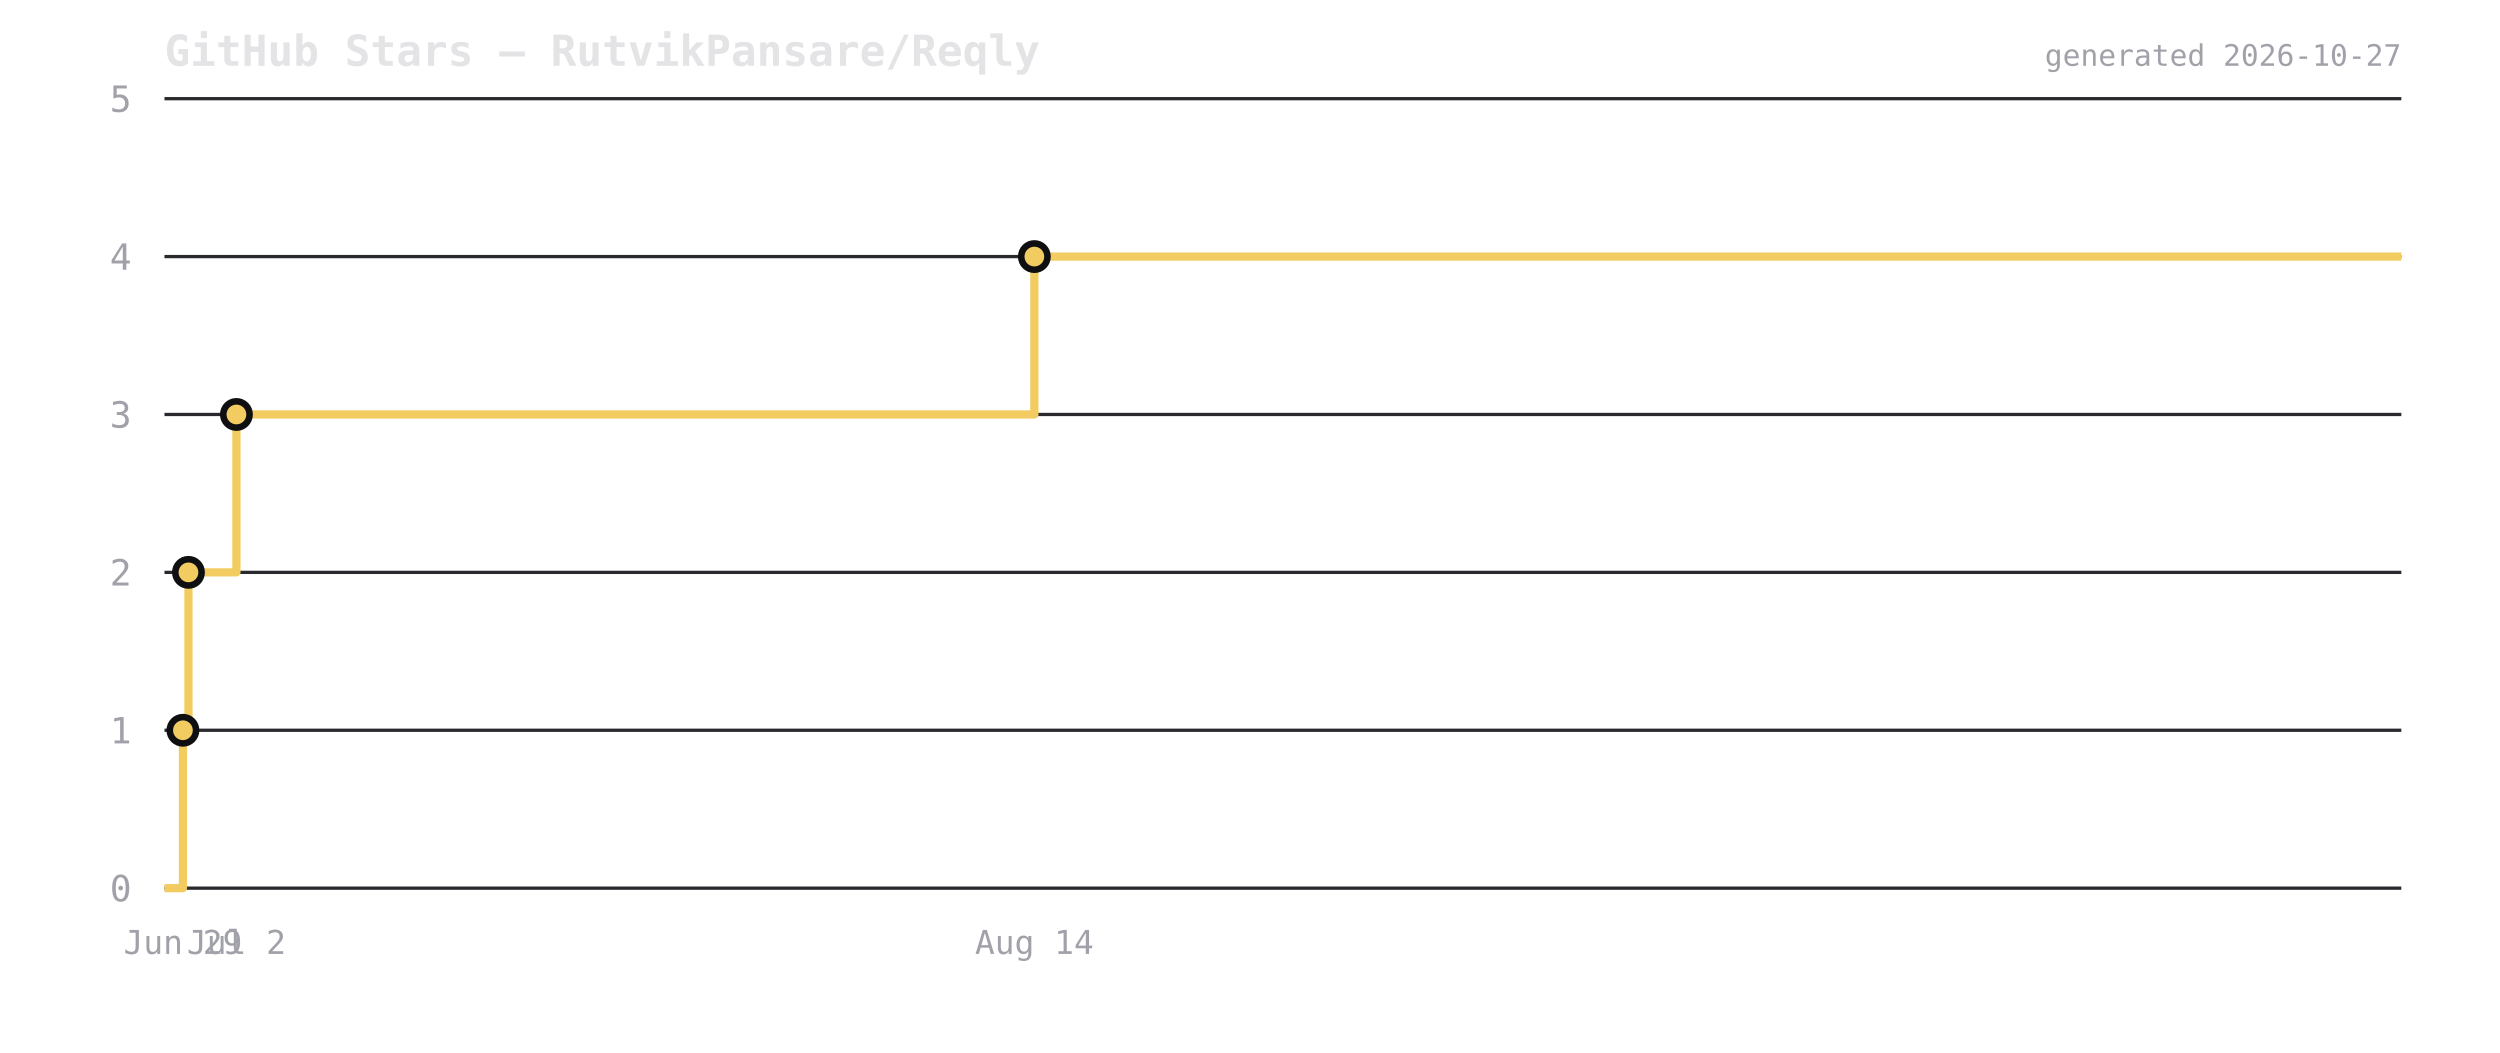
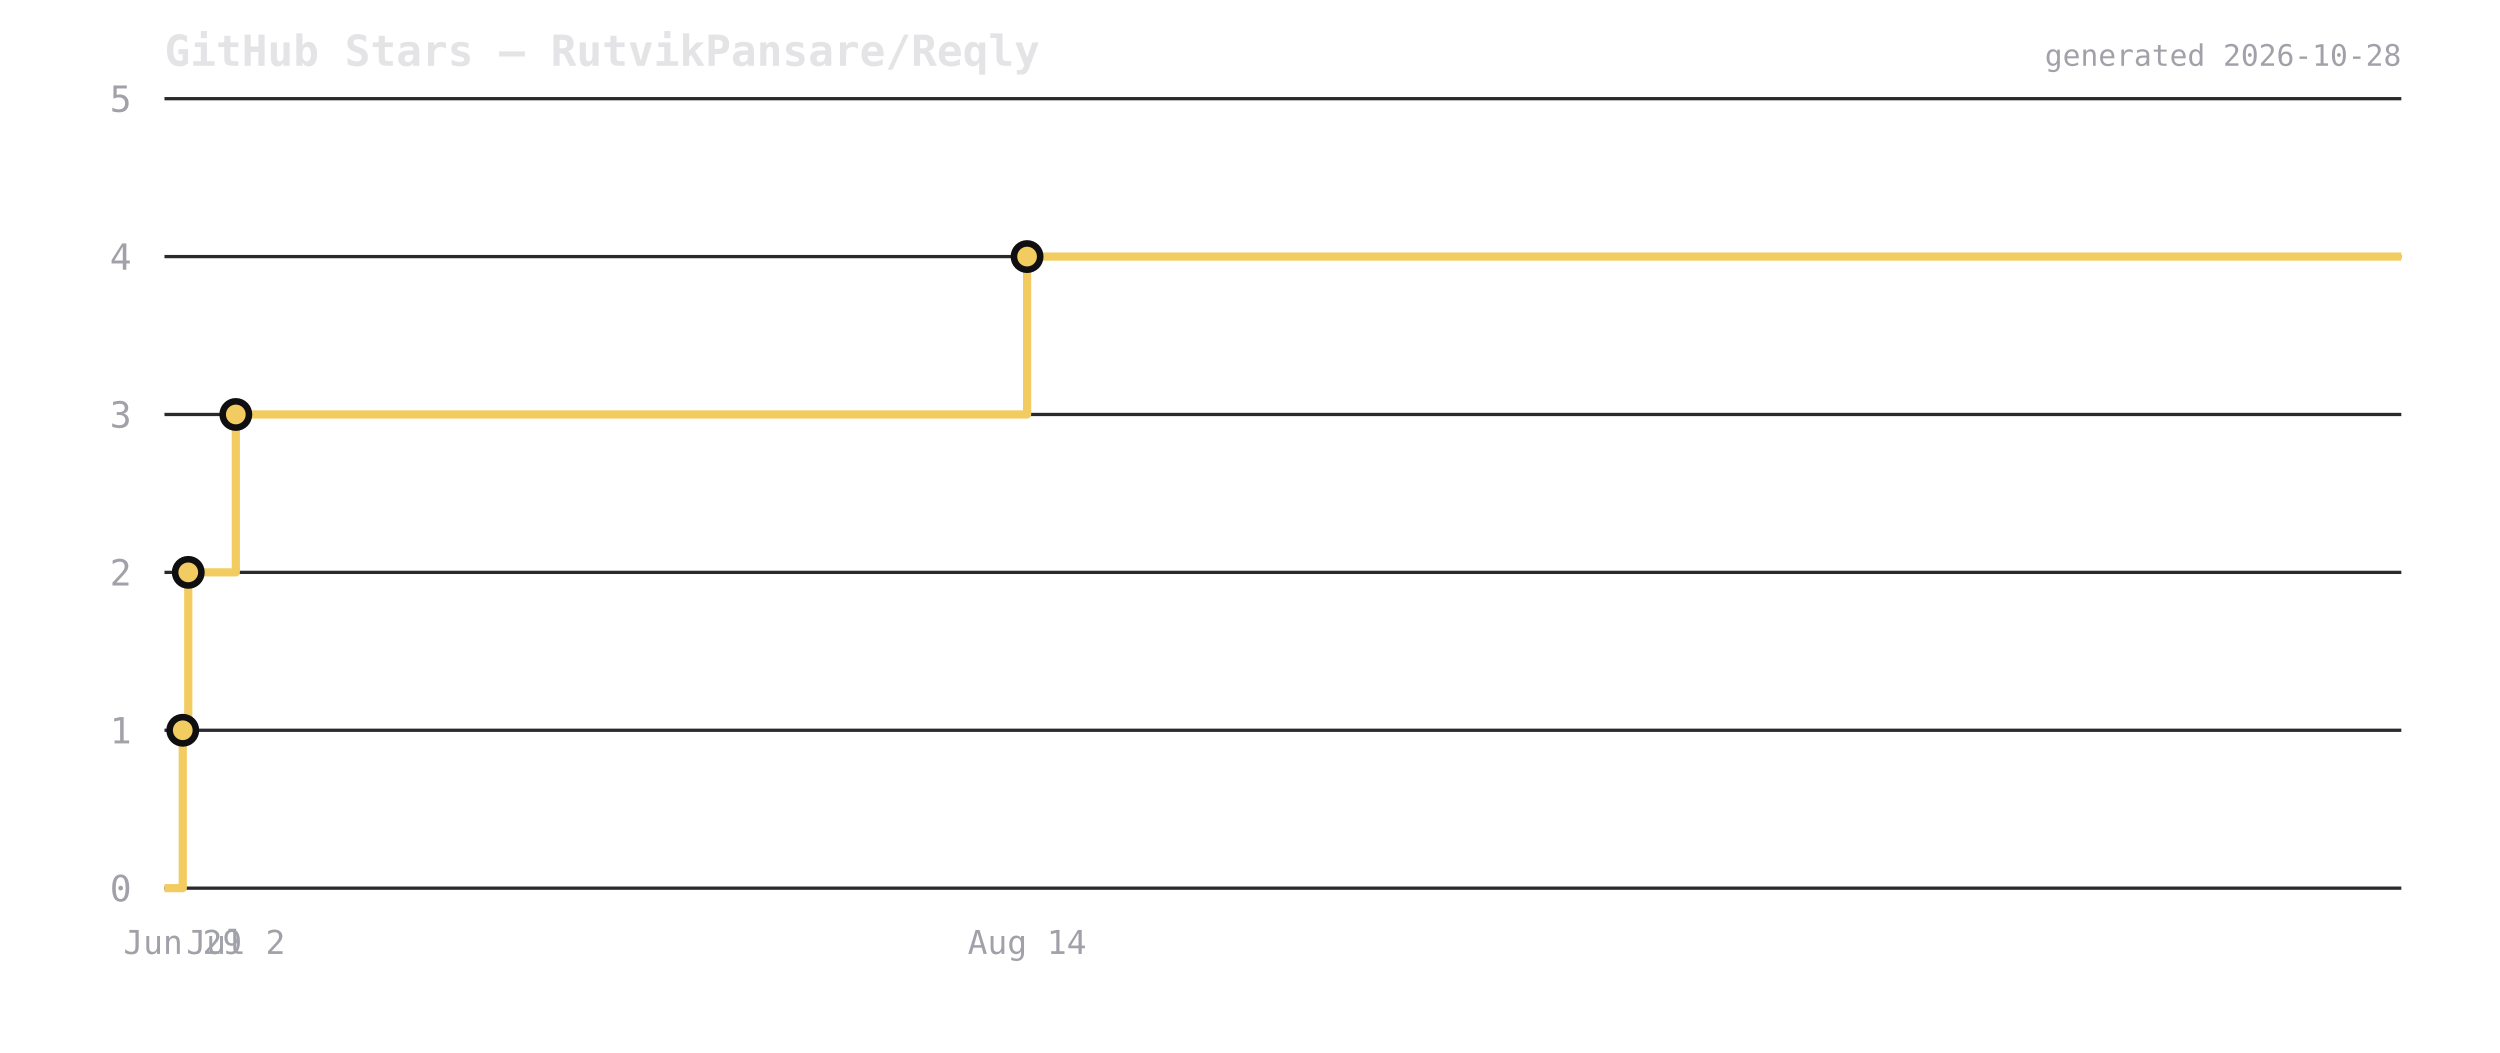
<svg xmlns="http://www.w3.org/2000/svg" viewBox="0 0 760 320" width="760" height="320">
  <rect width="760" height="320" fill="transparent" />
  <text x="50" y="20" font-size="13" font-weight="600" fill="#e4e4e7" font-family="ui-monospace,monospace">GitHub Stars — RutvikPansare/Reqly</text>
  <line x1="50" y1="270" x2="730" y2="270" stroke="#2a2a2e" stroke-width="1" />
  <text x="40" y="274" font-size="11" fill="#a1a1aa" text-anchor="end" font-family="ui-monospace,monospace">0</text>
  <line x1="50" y1="222" x2="730" y2="222" stroke="#2a2a2e" stroke-width="1" />
  <text x="40" y="226" font-size="11" fill="#a1a1aa" text-anchor="end" font-family="ui-monospace,monospace">1</text>
  <line x1="50" y1="174" x2="730" y2="174" stroke="#2a2a2e" stroke-width="1" />
  <text x="40" y="178" font-size="11" fill="#a1a1aa" text-anchor="end" font-family="ui-monospace,monospace">2</text>
  <line x1="50" y1="126" x2="730" y2="126" stroke="#2a2a2e" stroke-width="1" />
  <text x="40" y="130" font-size="11" fill="#a1a1aa" text-anchor="end" font-family="ui-monospace,monospace">3</text>
  <line x1="50" y1="78" x2="730" y2="78" stroke="#2a2a2e" stroke-width="1" />
  <text x="40" y="82" font-size="11" fill="#a1a1aa" text-anchor="end" font-family="ui-monospace,monospace">4</text>
  <line x1="50" y1="30" x2="730" y2="30" stroke="#2a2a2e" stroke-width="1" />
  <text x="40" y="34" font-size="11" fill="#a1a1aa" text-anchor="end" font-family="ui-monospace,monospace">5</text>
-   <path d="M 50 270 L 55.607 270 L 55.607 222 L 57.292 222 L 57.292 174 L 71.873 174 L 71.873 126 L 314.447 126 L 314.447 78 L 730 78 L 730 78" fill="none" stroke="#f2cc60" stroke-width="2.5" stroke-linejoin="round" />
-   <circle cx="55.607" cy="222" r="4" fill="#f2cc60" stroke="#0f0f12" stroke-width="2" />
-   <circle cx="57.292" cy="174" r="4" fill="#f2cc60" stroke="#0f0f12" stroke-width="2" />
-   <circle cx="71.873" cy="126" r="4" fill="#f2cc60" stroke="#0f0f12" stroke-width="2" />
-   <circle cx="314.447" cy="78" r="4" fill="#f2cc60" stroke="#0f0f12" stroke-width="2" />
-   <text x="55.607" y="290" font-size="10" fill="#a1a1aa" text-anchor="middle" font-family="ui-monospace,monospace">Jun 29</text>
-   <text x="71.873" y="290" font-size="10" fill="#a1a1aa" text-anchor="middle" font-family="ui-monospace,monospace">Jul 2</text>
-   <text x="314.447" y="290" font-size="10" fill="#a1a1aa" text-anchor="middle" font-family="ui-monospace,monospace">Aug 14</text>
-   <text x="730" y="20" font-size="9" fill="#a1a1aa" text-anchor="end" font-family="ui-monospace,monospace">generated 2026-10-27</text>
+   <path d="M 50 270 L 55.56 270 L 55.56 222 L 57.231 222 L 57.231 174 L 71.69 174 L 71.69 126 L 312.232 126 L 312.232 78 L 730 78 L 730 78" fill="none" stroke="#f2cc60" stroke-width="2.5" stroke-linejoin="round" />
+   <circle cx="55.56" cy="222" r="4" fill="#f2cc60" stroke="#0f0f12" stroke-width="2" />
+   <circle cx="57.231" cy="174" r="4" fill="#f2cc60" stroke="#0f0f12" stroke-width="2" />
+   <circle cx="71.69" cy="126" r="4" fill="#f2cc60" stroke="#0f0f12" stroke-width="2" />
+   <circle cx="312.232" cy="78" r="4" fill="#f2cc60" stroke="#0f0f12" stroke-width="2" />
+   <text x="55.56" y="290" font-size="10" fill="#a1a1aa" text-anchor="middle" font-family="ui-monospace,monospace">Jun 29</text>
+   <text x="71.69" y="290" font-size="10" fill="#a1a1aa" text-anchor="middle" font-family="ui-monospace,monospace">Jul 2</text>
+   <text x="312.232" y="290" font-size="10" fill="#a1a1aa" text-anchor="middle" font-family="ui-monospace,monospace">Aug 14</text>
+   <text x="730" y="20" font-size="9" fill="#a1a1aa" text-anchor="end" font-family="ui-monospace,monospace">generated 2026-10-28</text>
</svg>
